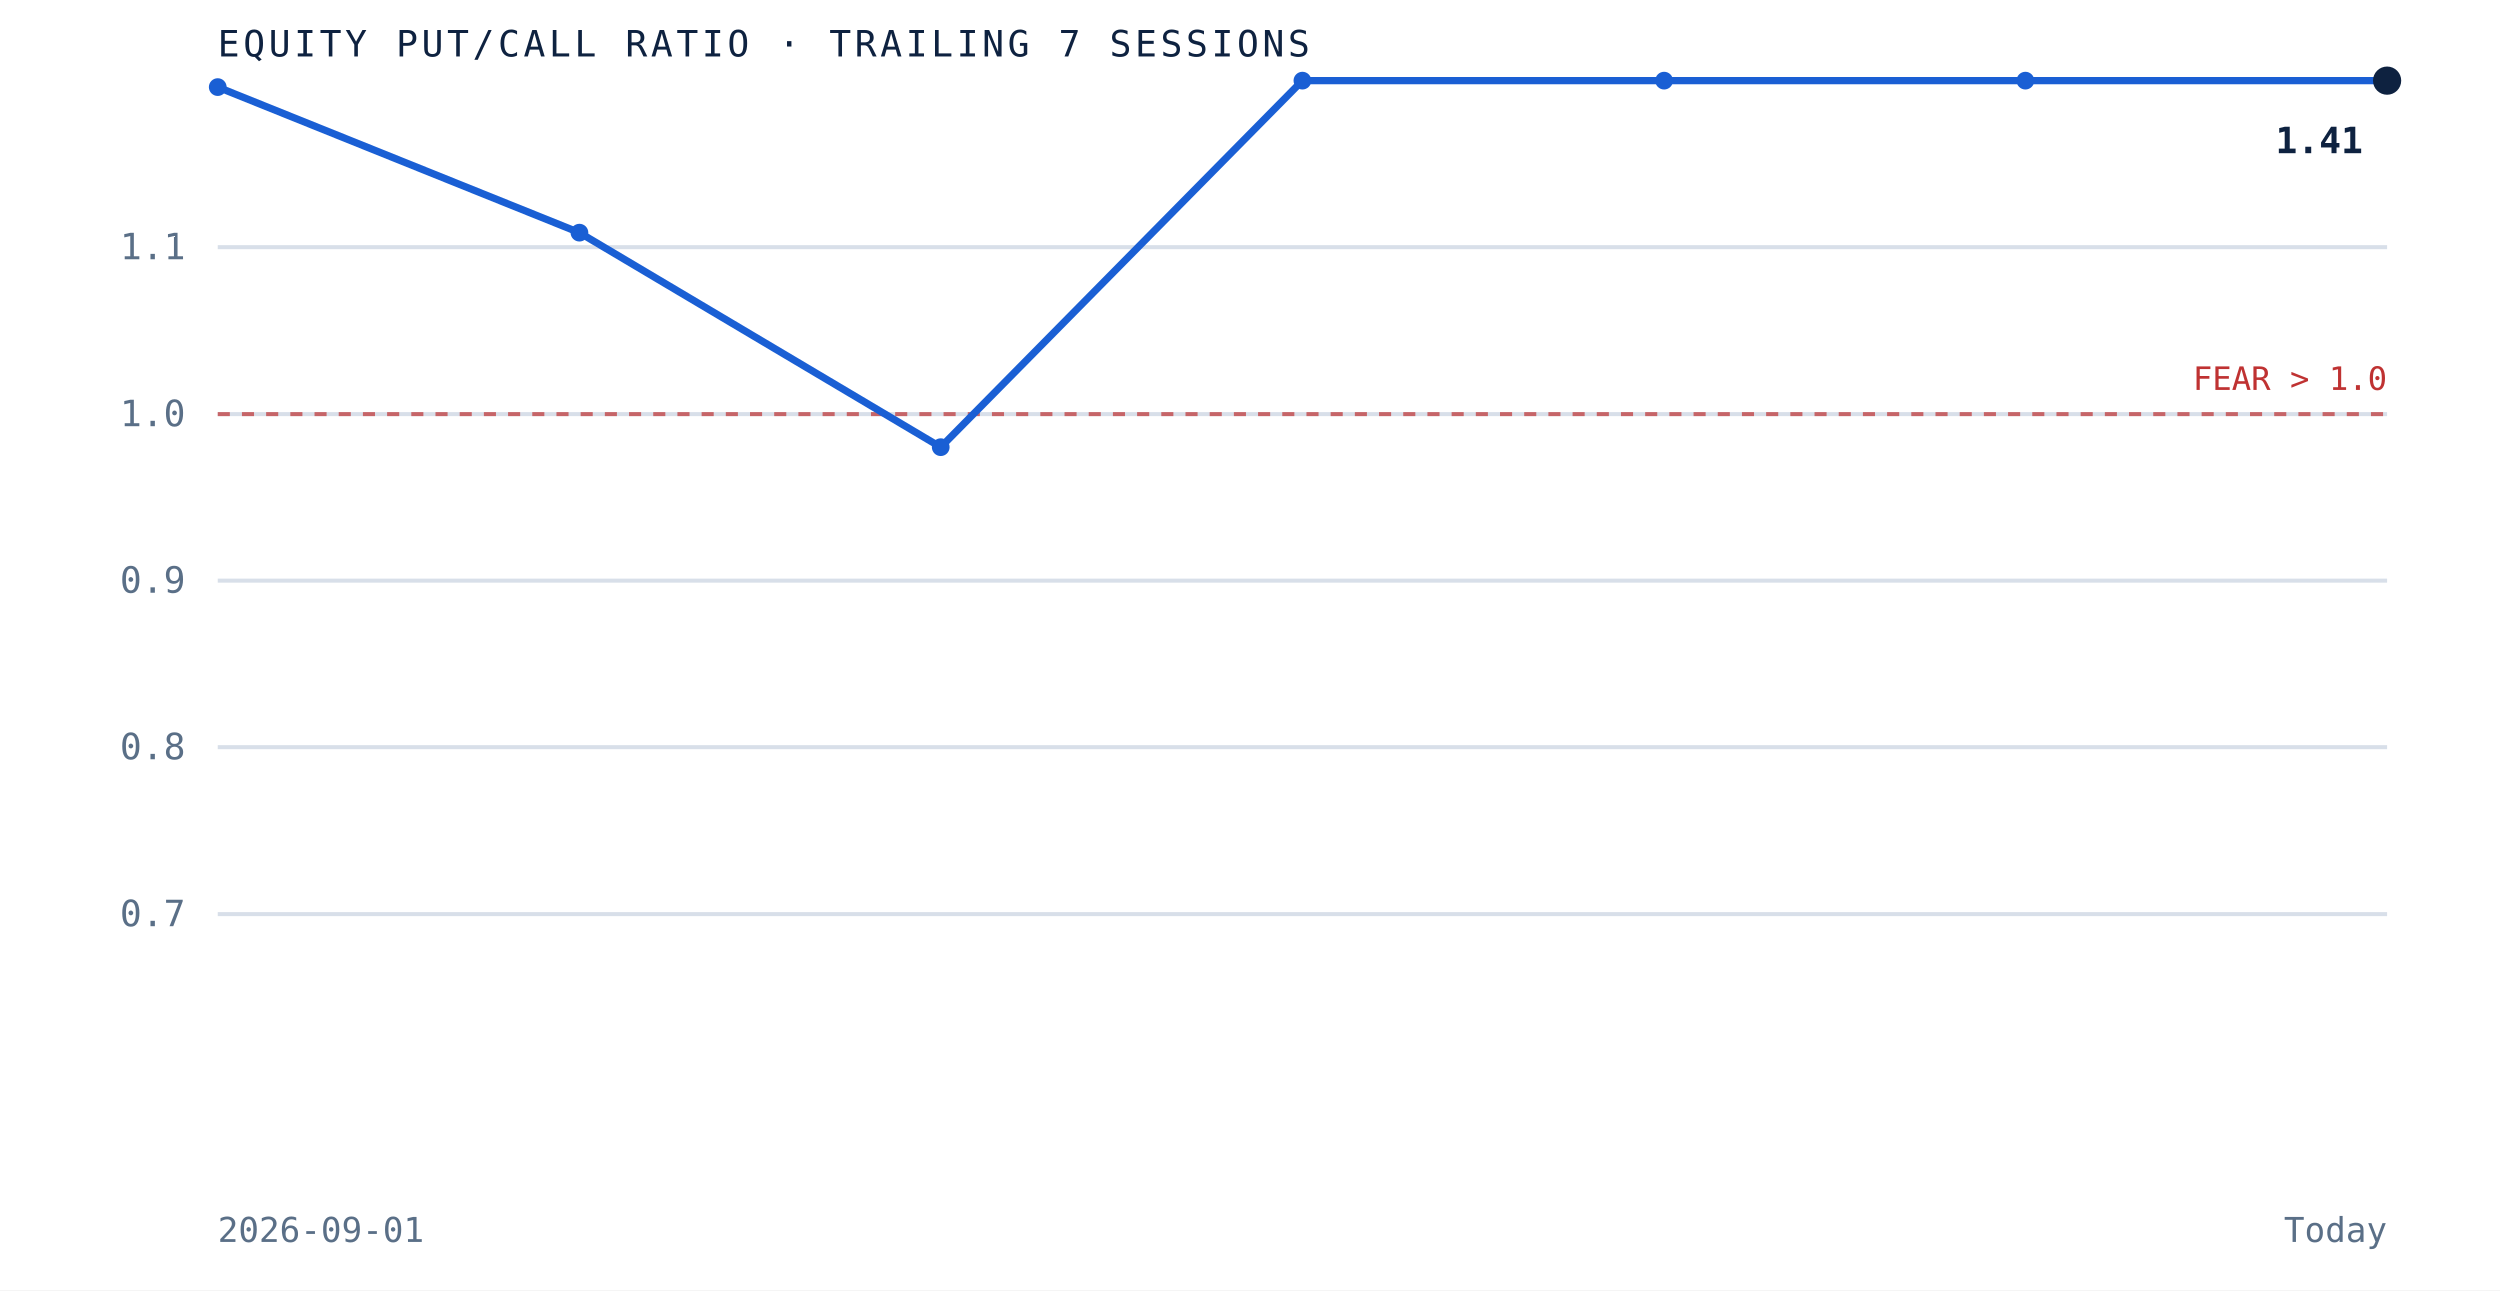
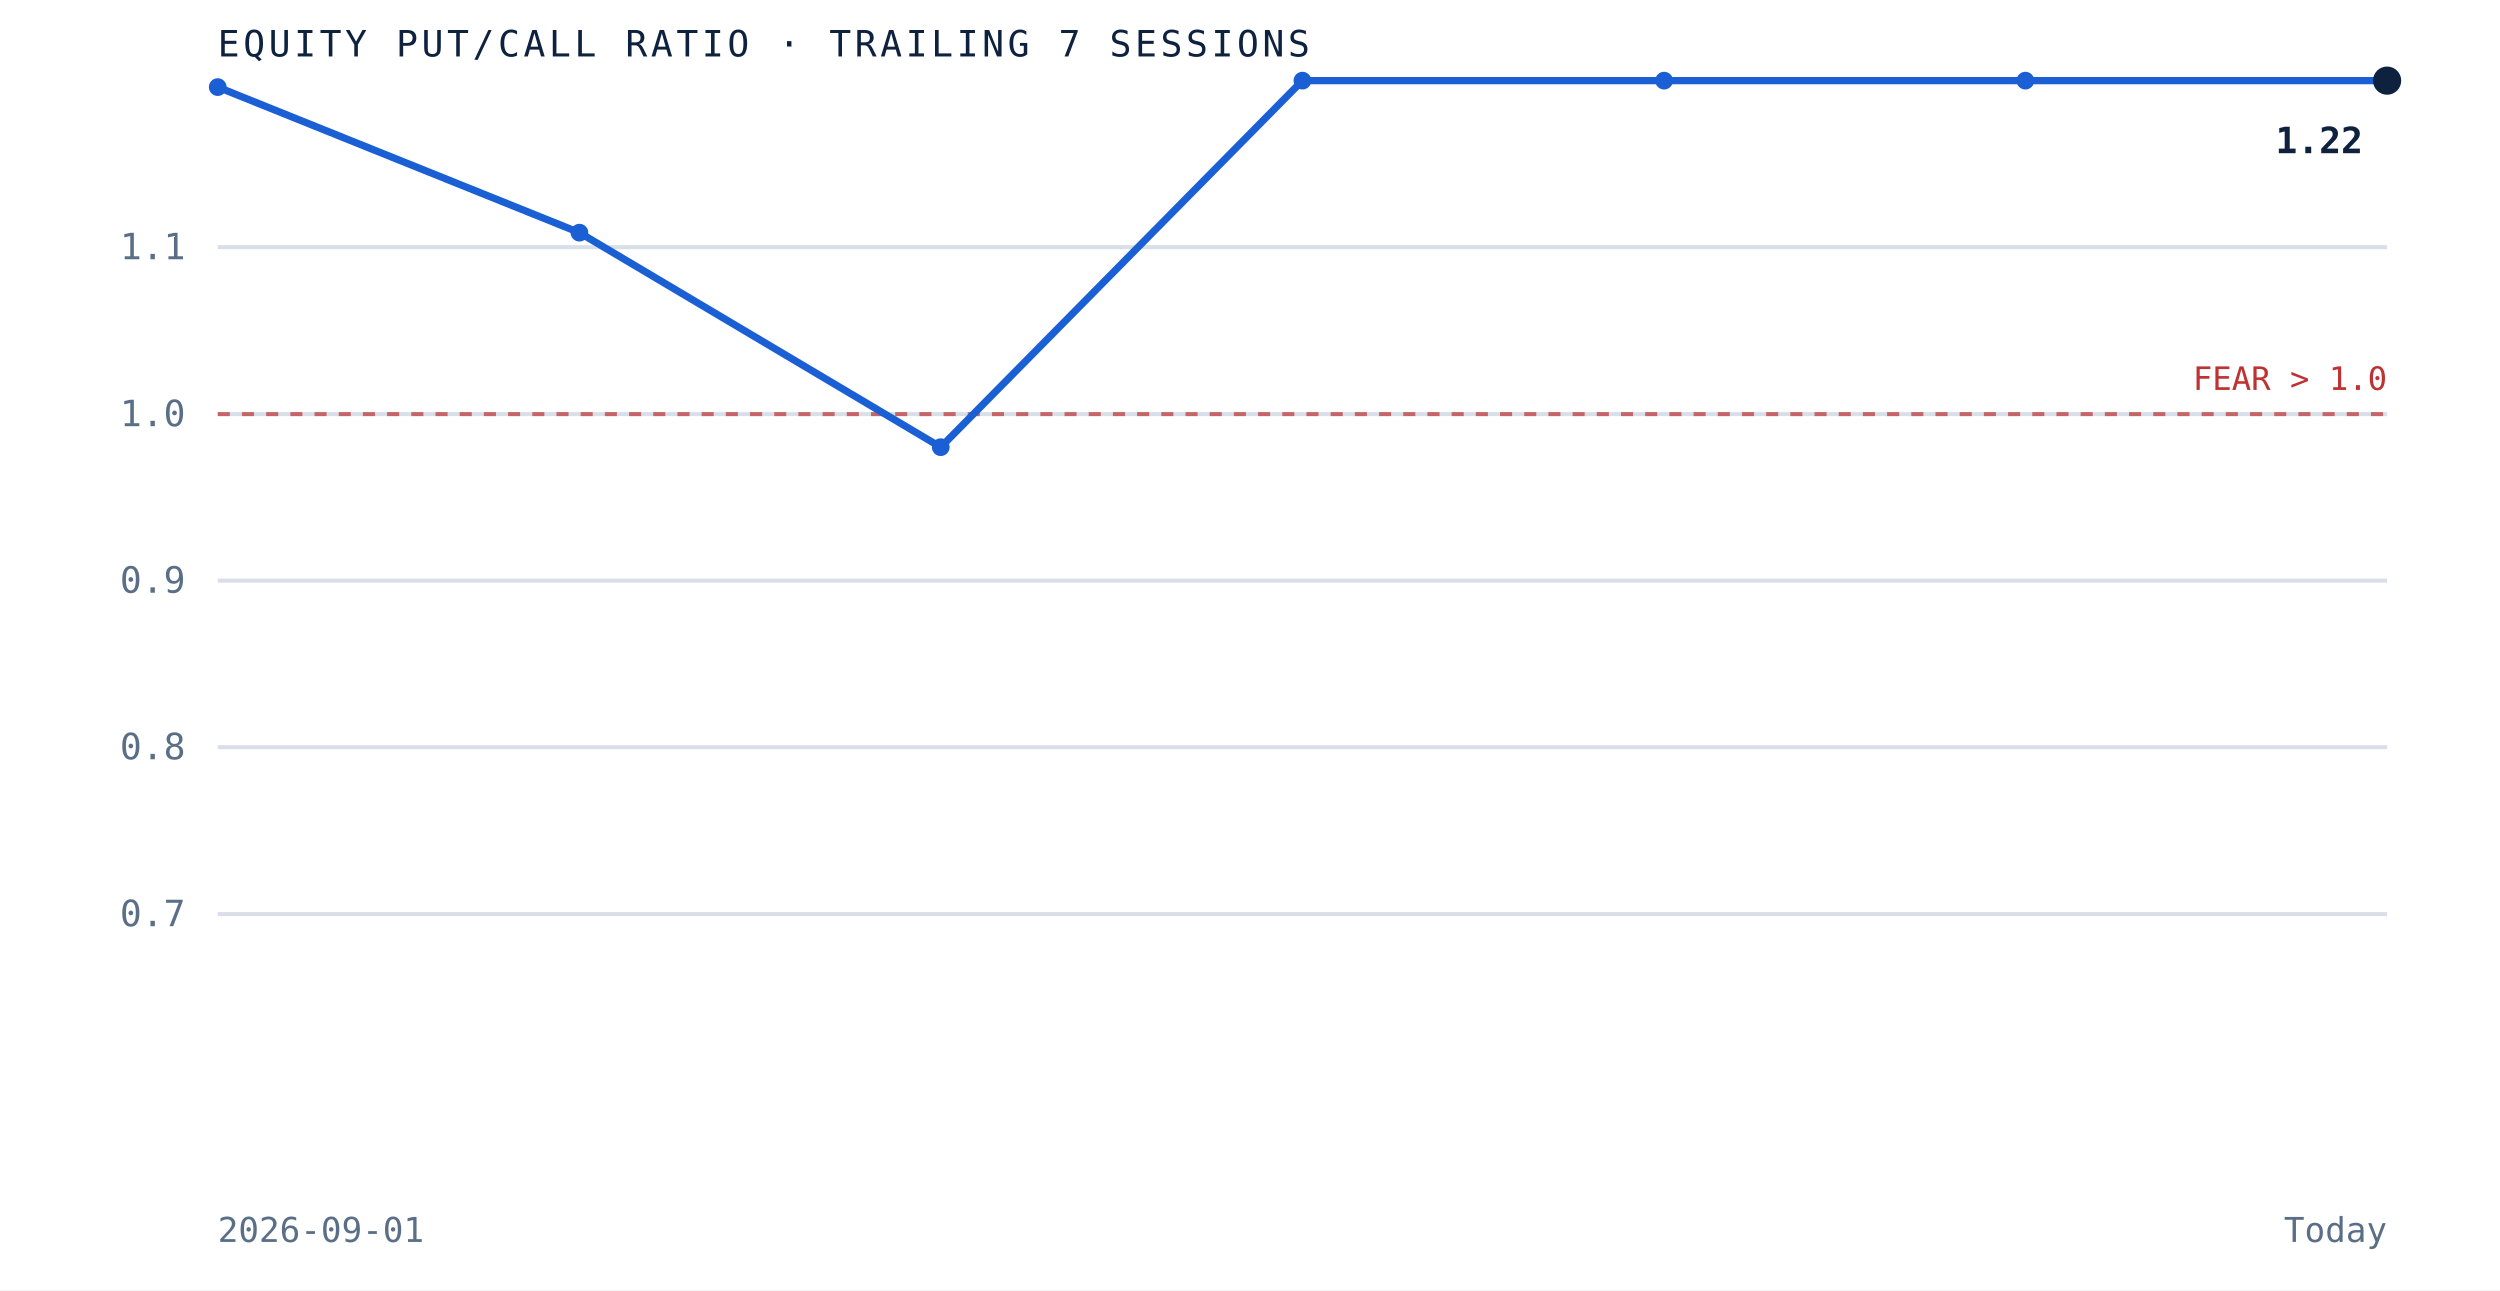
<svg xmlns="http://www.w3.org/2000/svg" viewBox="0 0 620 320" role="img" aria-label="Equity put to call ratio over the trailing 7 sessions" preserveAspectRatio="xMidYMid meet" style="width:100%;height:auto;display:block">
  <rect x="0" y="0" width="620" height="320" fill="white" />
  <line x1="54" y1="226.7" x2="592" y2="226.7" stroke="#d8dfe9" stroke-width="1" />
  <text x="46" y="229.7" text-anchor="end" font-family="'JetBrains Mono', monospace" font-size="9" fill="#5a6f87">0.7</text>
  <line x1="54" y1="185.3" x2="592" y2="185.3" stroke="#d8dfe9" stroke-width="1" />
  <text x="46" y="188.3" text-anchor="end" font-family="'JetBrains Mono', monospace" font-size="9" fill="#5a6f87">0.8</text>
  <line x1="54" y1="144.0" x2="592" y2="144.0" stroke="#d8dfe9" stroke-width="1" />
  <text x="46" y="147.0" text-anchor="end" font-family="'JetBrains Mono', monospace" font-size="9" fill="#5a6f87">0.9</text>
  <line x1="54" y1="102.7" x2="592" y2="102.7" stroke="#d8dfe9" stroke-width="1" />
  <text x="46" y="105.7" text-anchor="end" font-family="'JetBrains Mono', monospace" font-size="9" fill="#5a6f87">1.0</text>
  <line x1="54" y1="61.3" x2="592" y2="61.3" stroke="#d8dfe9" stroke-width="1" />
  <text x="46" y="64.3" text-anchor="end" font-family="'JetBrains Mono', monospace" font-size="9" fill="#5a6f87">1.1</text>
  <line x1="54" y1="102.7" x2="592" y2="102.7" stroke="#bf3232" stroke-width="1" stroke-dasharray="3 3" opacity="0.7" />
  <text x="592" y="96.7" text-anchor="end" font-family="'JetBrains Mono', monospace" font-size="8" fill="#bf3232">FEAR &gt; 1.0</text>
  <path d="M 54.0 21.6 L 143.7 57.7 L 233.3 110.9 L 323.0 20.0 L 412.7 20.0 L 502.3 20.0 L 592.0 20.0" fill="none" stroke="#1a5fd4" stroke-width="1.8" />
  <circle cx="54.0" cy="21.6" r="2.2" fill="#1a5fd4" />
  <circle cx="143.7" cy="57.7" r="2.2" fill="#1a5fd4" />
  <circle cx="233.3" cy="110.9" r="2.2" fill="#1a5fd4" />
  <circle cx="323.0" cy="20.0" r="2.2" fill="#1a5fd4" />
  <circle cx="412.7" cy="20.0" r="2.2" fill="#1a5fd4" />
  <circle cx="502.3" cy="20.0" r="2.2" fill="#1a5fd4" />
  <circle cx="592.0" cy="20.0" r="3.5" fill="#0e2240" />
-   <text x="586.0" y="38.0" text-anchor="end" font-family="'JetBrains Mono', monospace" font-size="9" font-weight="bold" fill="#0e2240">1.41</text>
+   <text x="586.0" y="38.0" text-anchor="end" font-family="'JetBrains Mono', monospace" font-size="9" font-weight="bold" fill="#0e2240">1.22</text>
  <text x="54" y="14" font-family="'JetBrains Mono', monospace" font-size="9" letter-spacing="0.1em" fill="#0e2240">EQUITY PUT/CALL RATIO · TRAILING 7 SESSIONS</text>
  <text x="54" y="308" font-family="'JetBrains Mono', monospace" font-size="8.5" fill="#5a6f87">2026-09-01</text>
  <text x="592" y="308" text-anchor="end" font-family="'JetBrains Mono', monospace" font-size="8.5" fill="#5a6f87">Today</text>
</svg>
